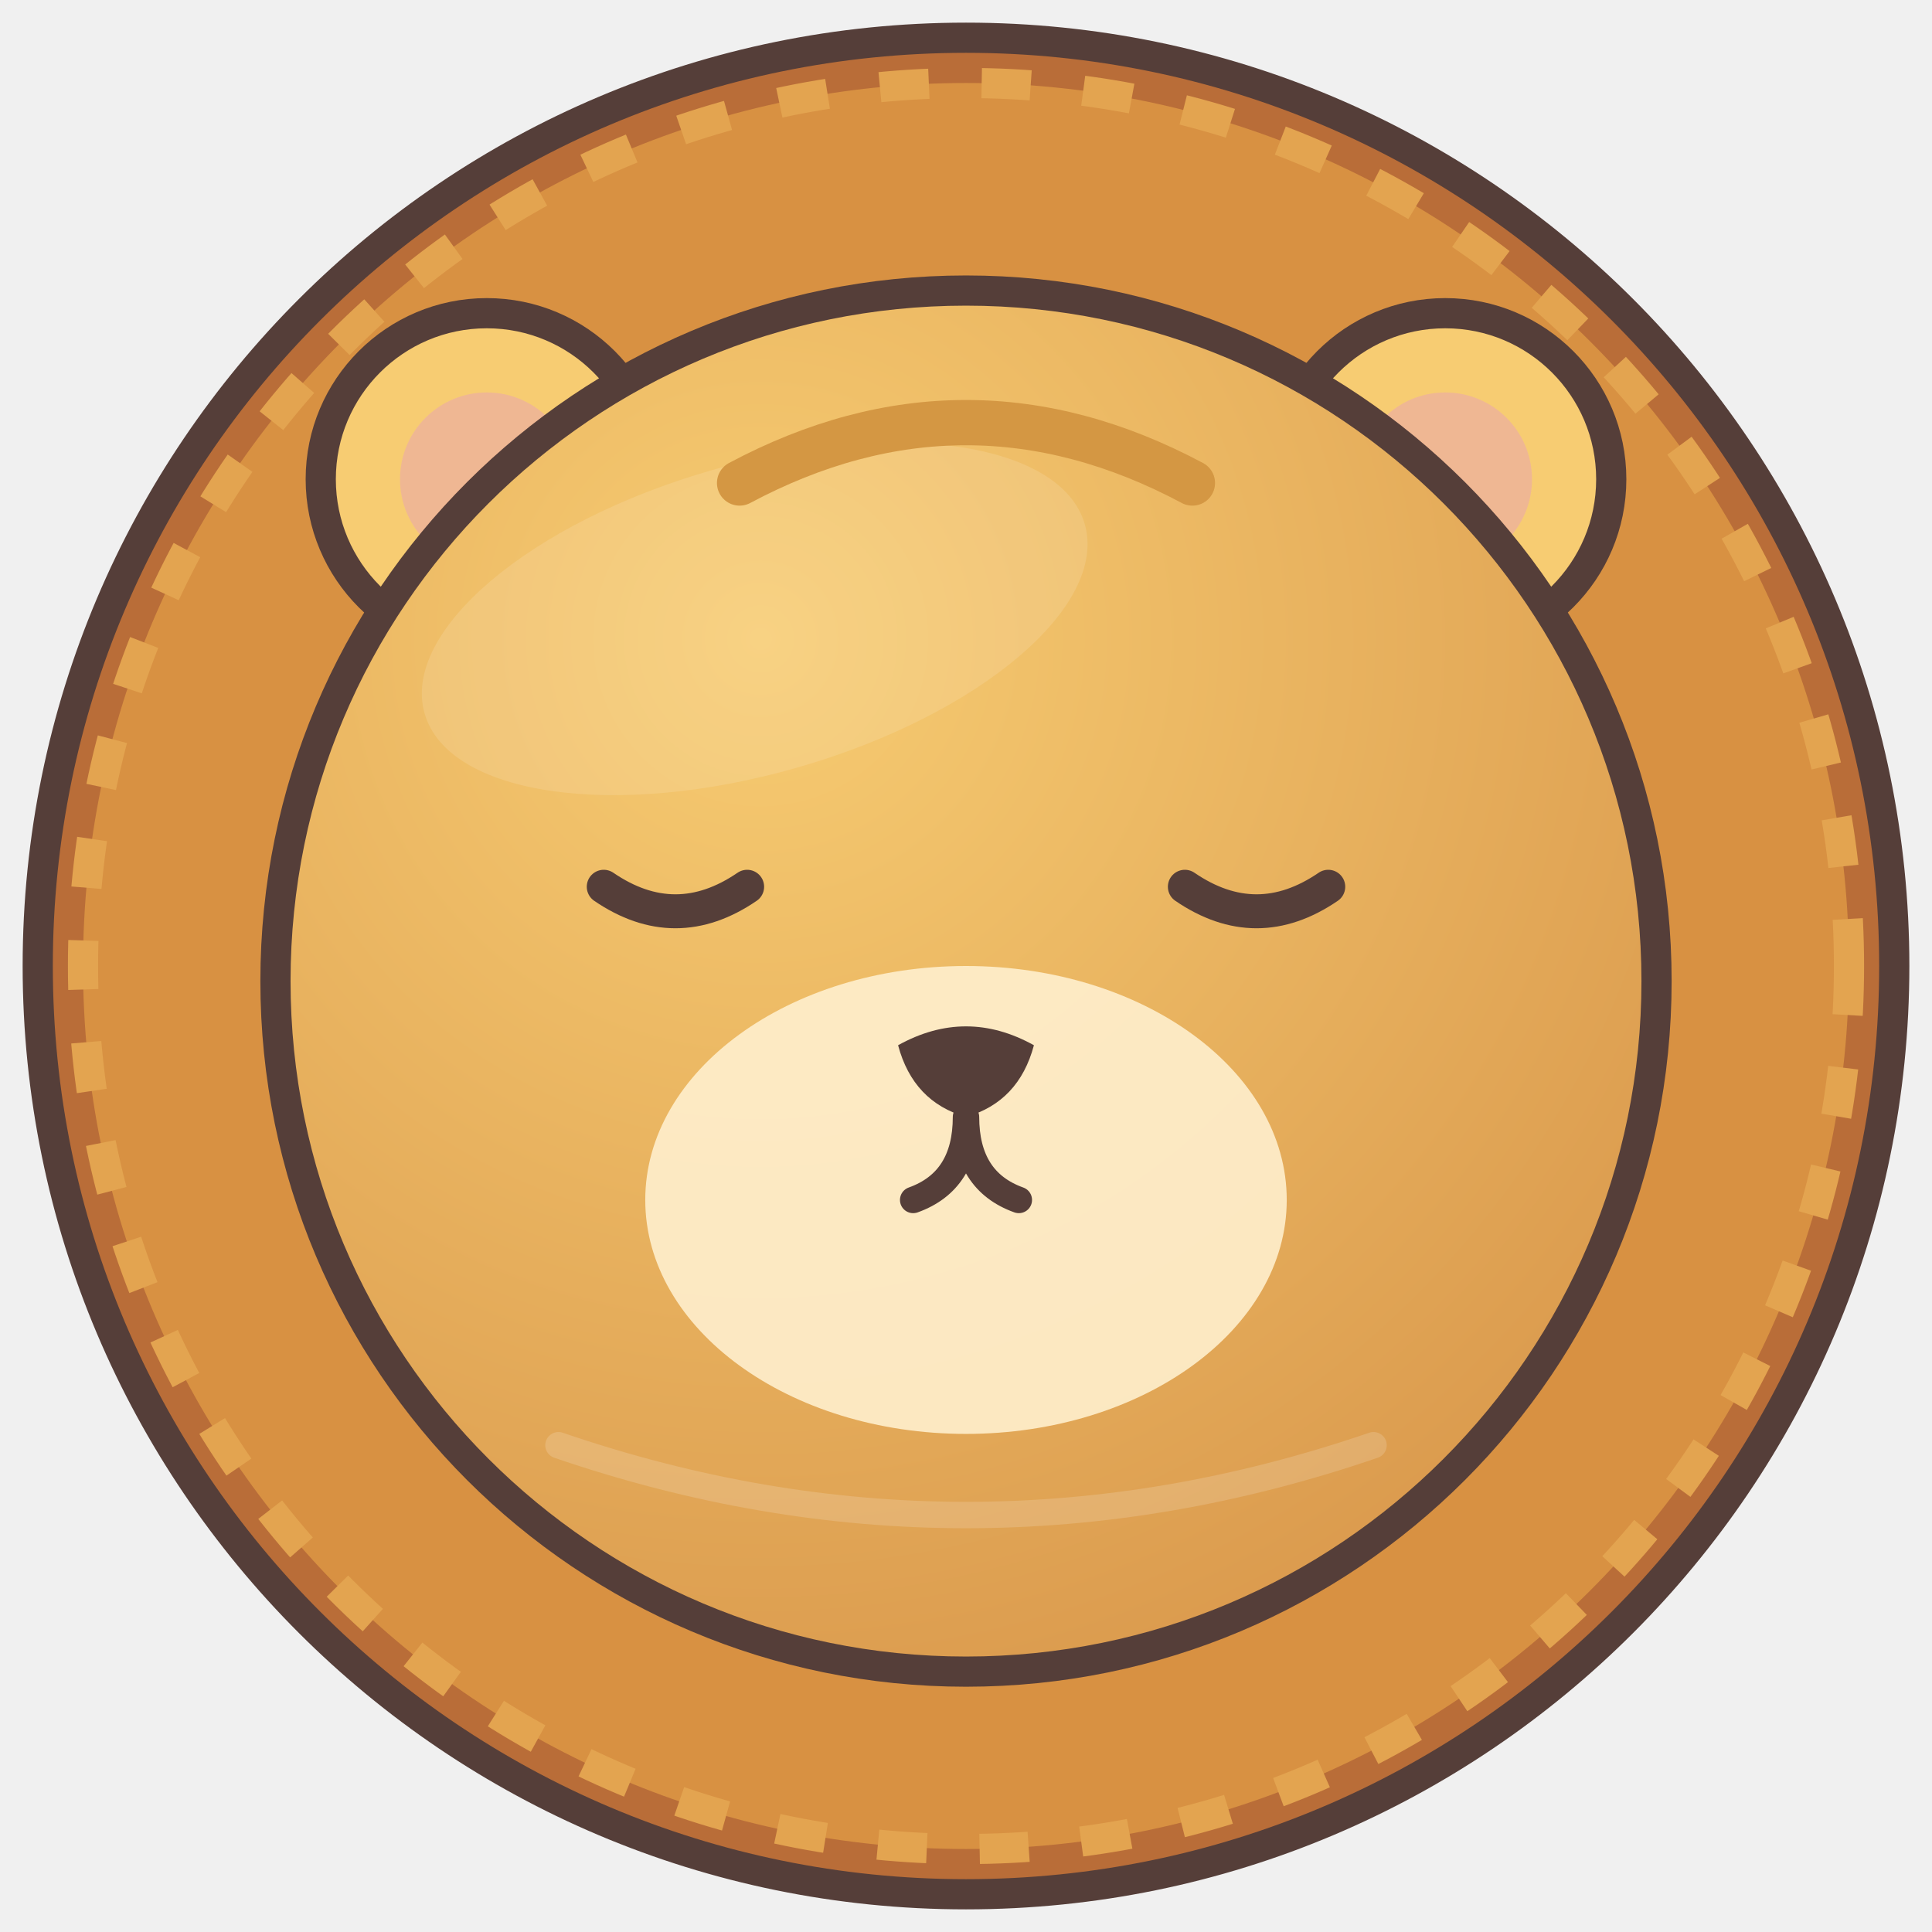
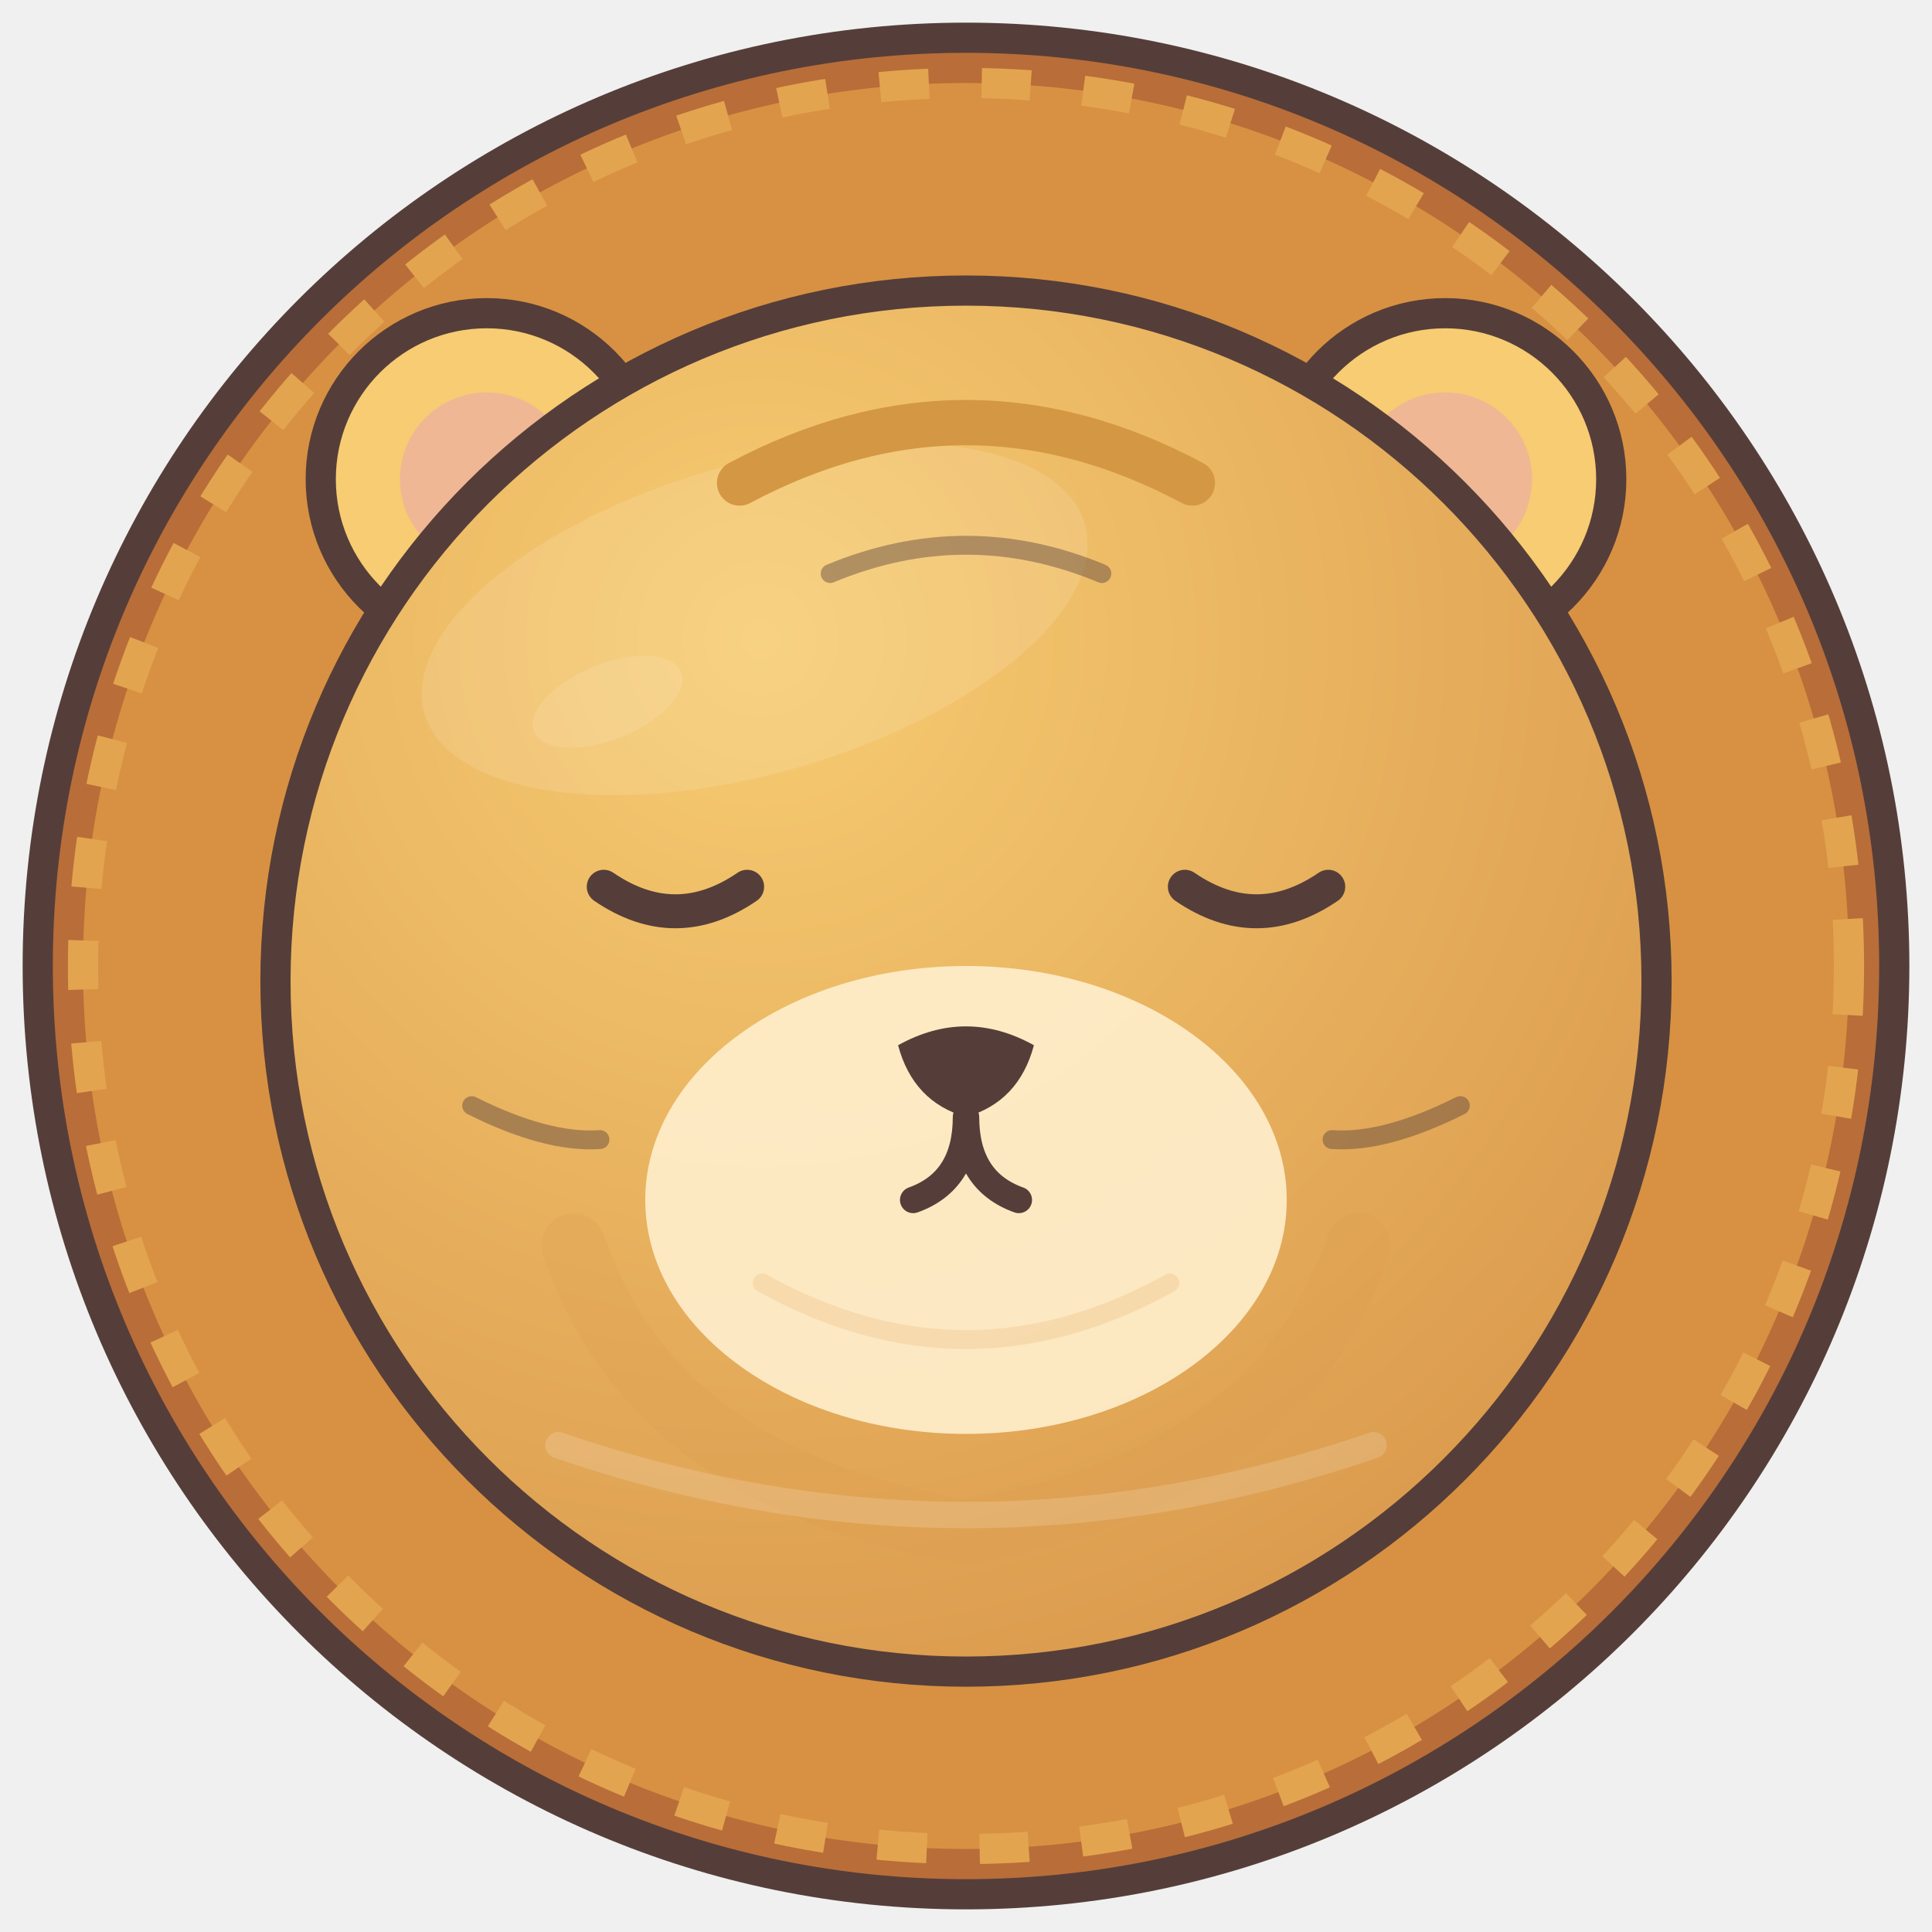
<svg xmlns="http://www.w3.org/2000/svg" width="512" height="512" viewBox="0 0 512 512">
  <defs>
    <radialGradient id="fur" cx=".35" cy=".25" r=".8">
      <stop stop-color="#f7cc72" />
      <stop offset="1" stop-color="#db9b4e" />
    </radialGradient>
  </defs>
-   <g stroke="#553e39" stroke-width="8" stroke-linejoin="round">
+   <g id="ears" stroke="#553e39" stroke-width="8" stroke-linejoin="round">
    <circle cx="256" cy="256" r="246" fill="#b96d38" stroke="#553e39" stroke-width="8" />
    <circle cx="256" cy="256" r="234" fill="#d89142" stroke="#e3a450" stroke-width="8" stroke-dasharray="13 14" />
    <g fill="#f7cc72">
      <circle cx="129" cy="127" r="44" />
      <circle cx="383" cy="127" r="44" />
    </g>
  </g>
-   <g fill="#eeb29b" opacity=".8">
+   <g id="inner-ears" fill="#eeb29b" opacity=".8">
    <circle cx="129" cy="127" r="23" />
    <circle cx="383" cy="127" r="23" />
  </g>
-   <circle cx="256" cy="260" r="183" fill="url(#fur)" stroke="#553e39" stroke-width="8" />
-   <ellipse cx="200" cy="164" rx="91" ry="41" fill="#ffffff" opacity=".12" transform="rotate(-16 200 164)" />
-   <path d="M196 128 Q256 96 316 128" fill="none" stroke="#d49743" stroke-width="12" stroke-linecap="round" />
-   <ellipse cx="256" cy="318" rx="85" ry="62" fill="#fff0cf" opacity=".88" />
-   <g fill="#553e39">
+   <g id="body">
+     <circle cx="256" cy="260" r="183" fill="url(#fur)" stroke="#553e39" stroke-width="8" />
+     <path d="M152 330 Q173 392 256 406 Q339 392 360 330" fill="none" stroke="#db9b4e" stroke-width="17" stroke-linecap="round" opacity=".22" />
+     <ellipse cx="200" cy="164" rx="91" ry="41" fill="#ffffff" opacity=".12" transform="rotate(-16 200 164)" />
+     <ellipse cx="161" cy="186" rx="21" ry="10" fill="#fff9e8" opacity=".13" transform="rotate(-22 161 186)" />
+   </g>
+   <g id="species-markings">
+     <path d="M196 128 Q256 96 316 128" fill="none" stroke="#d49743" stroke-width="12" stroke-linecap="round" />
+   </g>
+   <g id="muzzle">
+     <ellipse cx="256" cy="318" rx="85" ry="62" fill="#fff0cf" opacity=".88" />
+     <path d="M202 340 Q256 370 310 340" fill="none" stroke="#db9b4e" stroke-width="5" stroke-linecap="round" opacity=".18" />
+   </g>
+   <g id="face-details" fill="none" stroke="#553e39" stroke-width="5" stroke-linecap="round" opacity=".43">
+     <path d="M125 293 Q145 303 159 302 M387 293 Q367 303 353 302" />
+     <path d="M220 152 Q256 137 292 152" />
+   </g>
+   <g id="eyes-and-mouth" fill="#553e39">
    <path d="M160 235 Q179 248 198 235 M314 235 Q333 248 352 235" fill="none" stroke="#553e39" stroke-width="9" stroke-linecap="round" />
    <path d="M238 277 Q256 267 274 277 Q270 292 256 296 Q242 292 238 277Z" />
    <path d="M256 296 Q256 313 242 318 M256 296 Q256 313 270 318" fill="none" stroke="#553e39" stroke-width="7" stroke-linecap="round" />
  </g>
+   <g id="eye-highlights" />
  <path d="M148 383 Q256 420 364 383" fill="none" stroke="#fff" stroke-width="7" stroke-linecap="round" opacity=".16" />
</svg>
